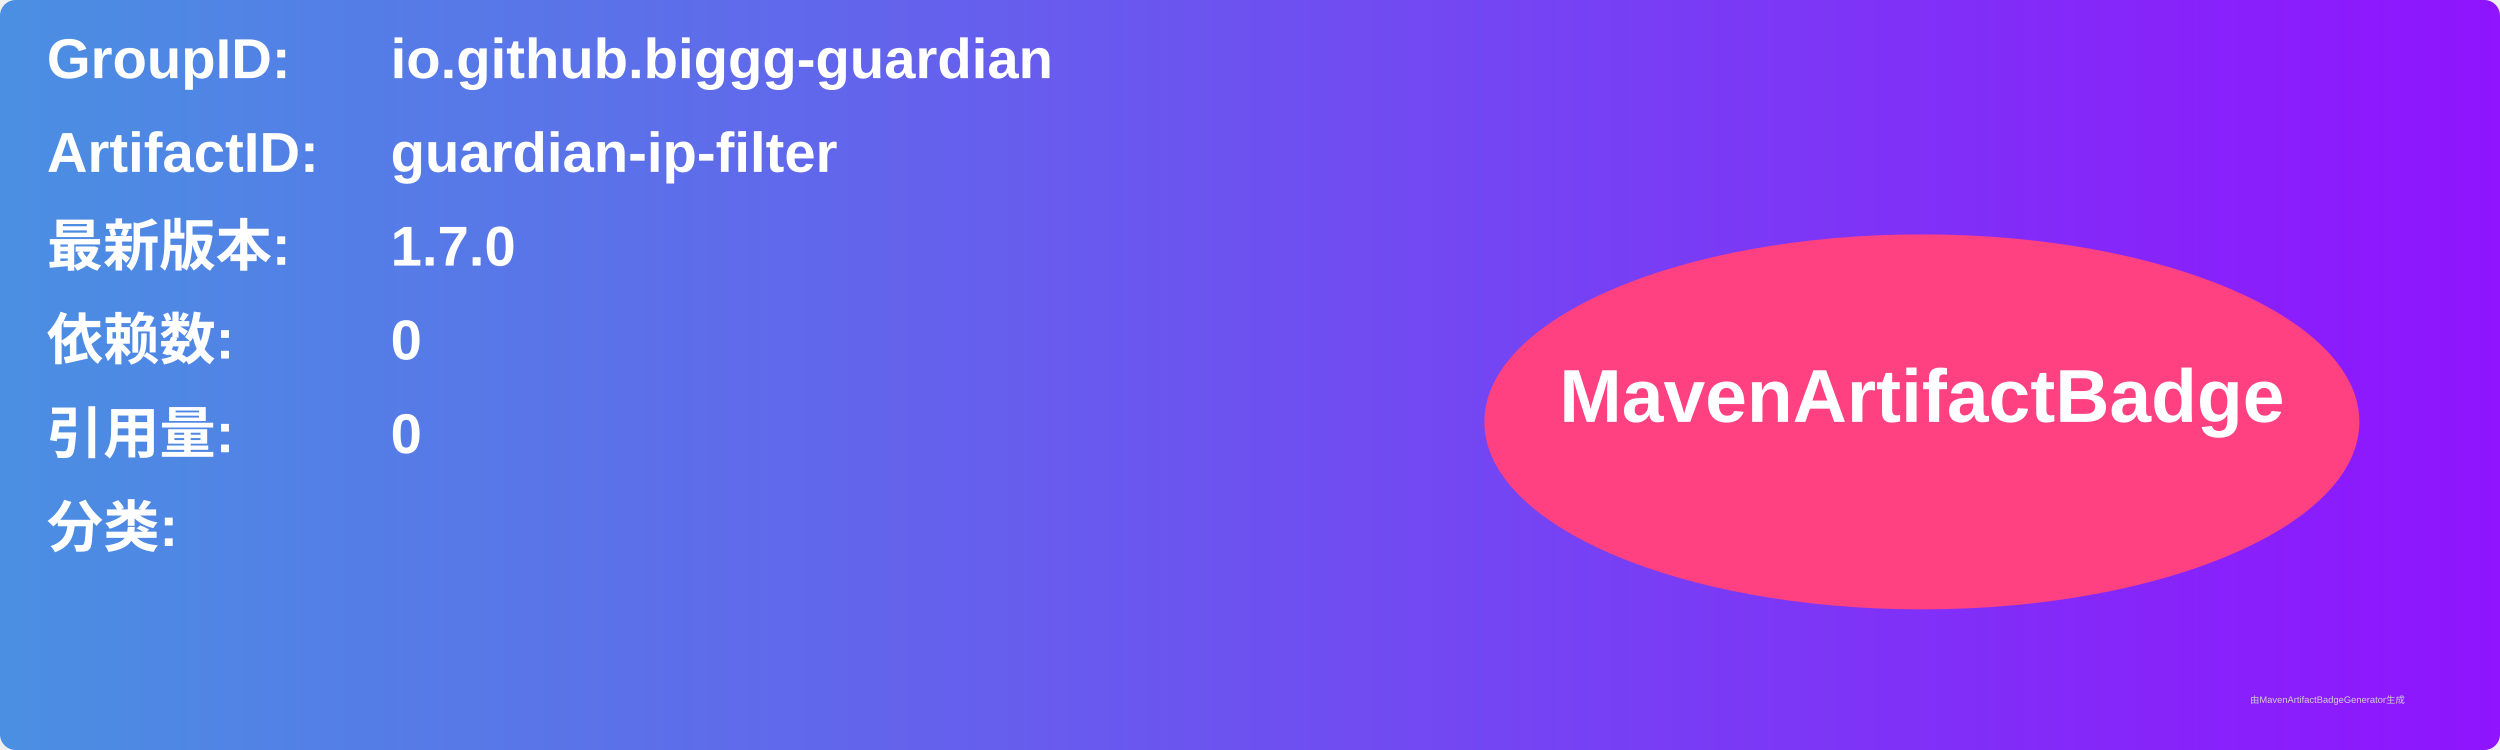
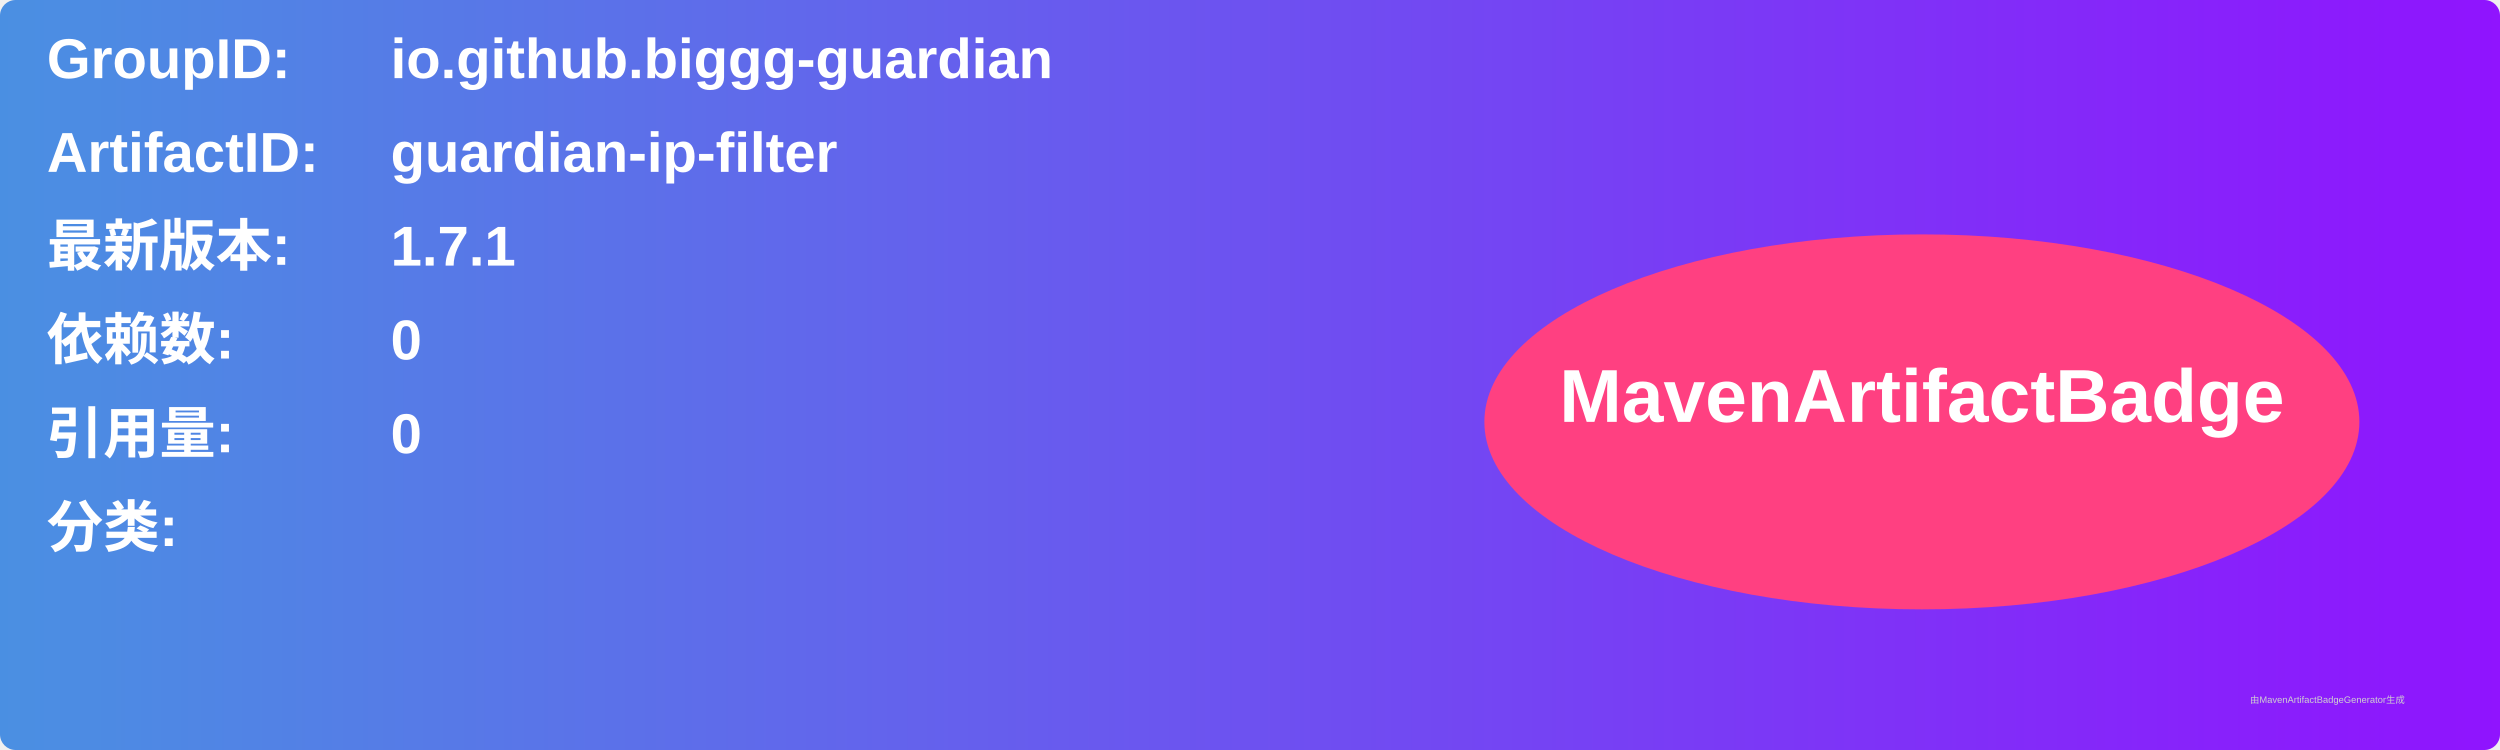
<svg xmlns="http://www.w3.org/2000/svg" width="800" height="240" viewBox="0 0 800 240">
  <linearGradient id="grad" x1="0%" y1="0%" x2="100%" y2="0%">
    <stop offset="0%" stop-color="#4a90e2" />
    <stop offset="100%" stop-color="#9013fe" />
  </linearGradient>
  <rect width="100%" height="100%" rx="5" ry="5" fill="url(#grad)" />
  <g transform="translate(15, 15)">
    <text x="0" y="10" font-family="Arial" font-size="18" fill="white" font-weight="bold" width="260">GroupID:</text>
    <text x="110" y="10" font-family="Arial" font-size="18" fill="white" font-weight="bold" width="460">io.github.biggg-guardian</text>
    <text x="0" y="40" font-family="Arial" font-size="18" fill="white" font-weight="bold" width="260">ArtifactID:</text>
    <text x="110" y="40" font-family="Arial" font-size="18" fill="white" font-weight="bold" width="460">guardian-ip-filter</text>
    <text x="0" y="70" font-family="Arial" font-size="18" fill="white" font-weight="bold">最新版本:</text>
    <text x="110" y="70" font-family="Arial" font-size="18" fill="white" font-weight="bold">
-       <tspan font-weight="bold">1.7.0</tspan>
+       <tspan font-weight="bold">1.7.1</tspan>
    </text>
    <text x="0" y="100" font-family="Arial" font-size="18" fill="white" font-weight="bold">依赖数: </text>
    <text x="110" y="100" font-family="Arial" font-size="18" fill="white">
      <tspan font-weight="bold">0</tspan>
    </text>
    <text x="0" y="130" font-family="Arial" font-size="18" fill="white" font-weight="bold">引用量: </text>
    <text x="110" y="130" font-family="Arial" font-size="18" fill="white">
      <tspan font-weight="bold">0</tspan>
    </text>
    <text x="0" y="160" font-family="Arial" font-size="18" fill="white" font-weight="bold">分类:</text>
    <text x="10" y="190" font-family="Arial" font-size="10" fill="white">
      <tspan font-weight="bold" />
    </text>
    <ellipse cx="600" cy="120" rx="140" ry="60" fill="#ff4081" />
    <text x="600" y="120" text-anchor="middle" font-family="Arial" font-size="24" fill="white" font-weight="bold">MavenArtifactBadge</text>
  </g>
  <text x="720" y="225" font-family="Arial" font-size="3" fill="#d0d0d0">由MavenArtifactBadgeGenerator生成</text>
</svg>
